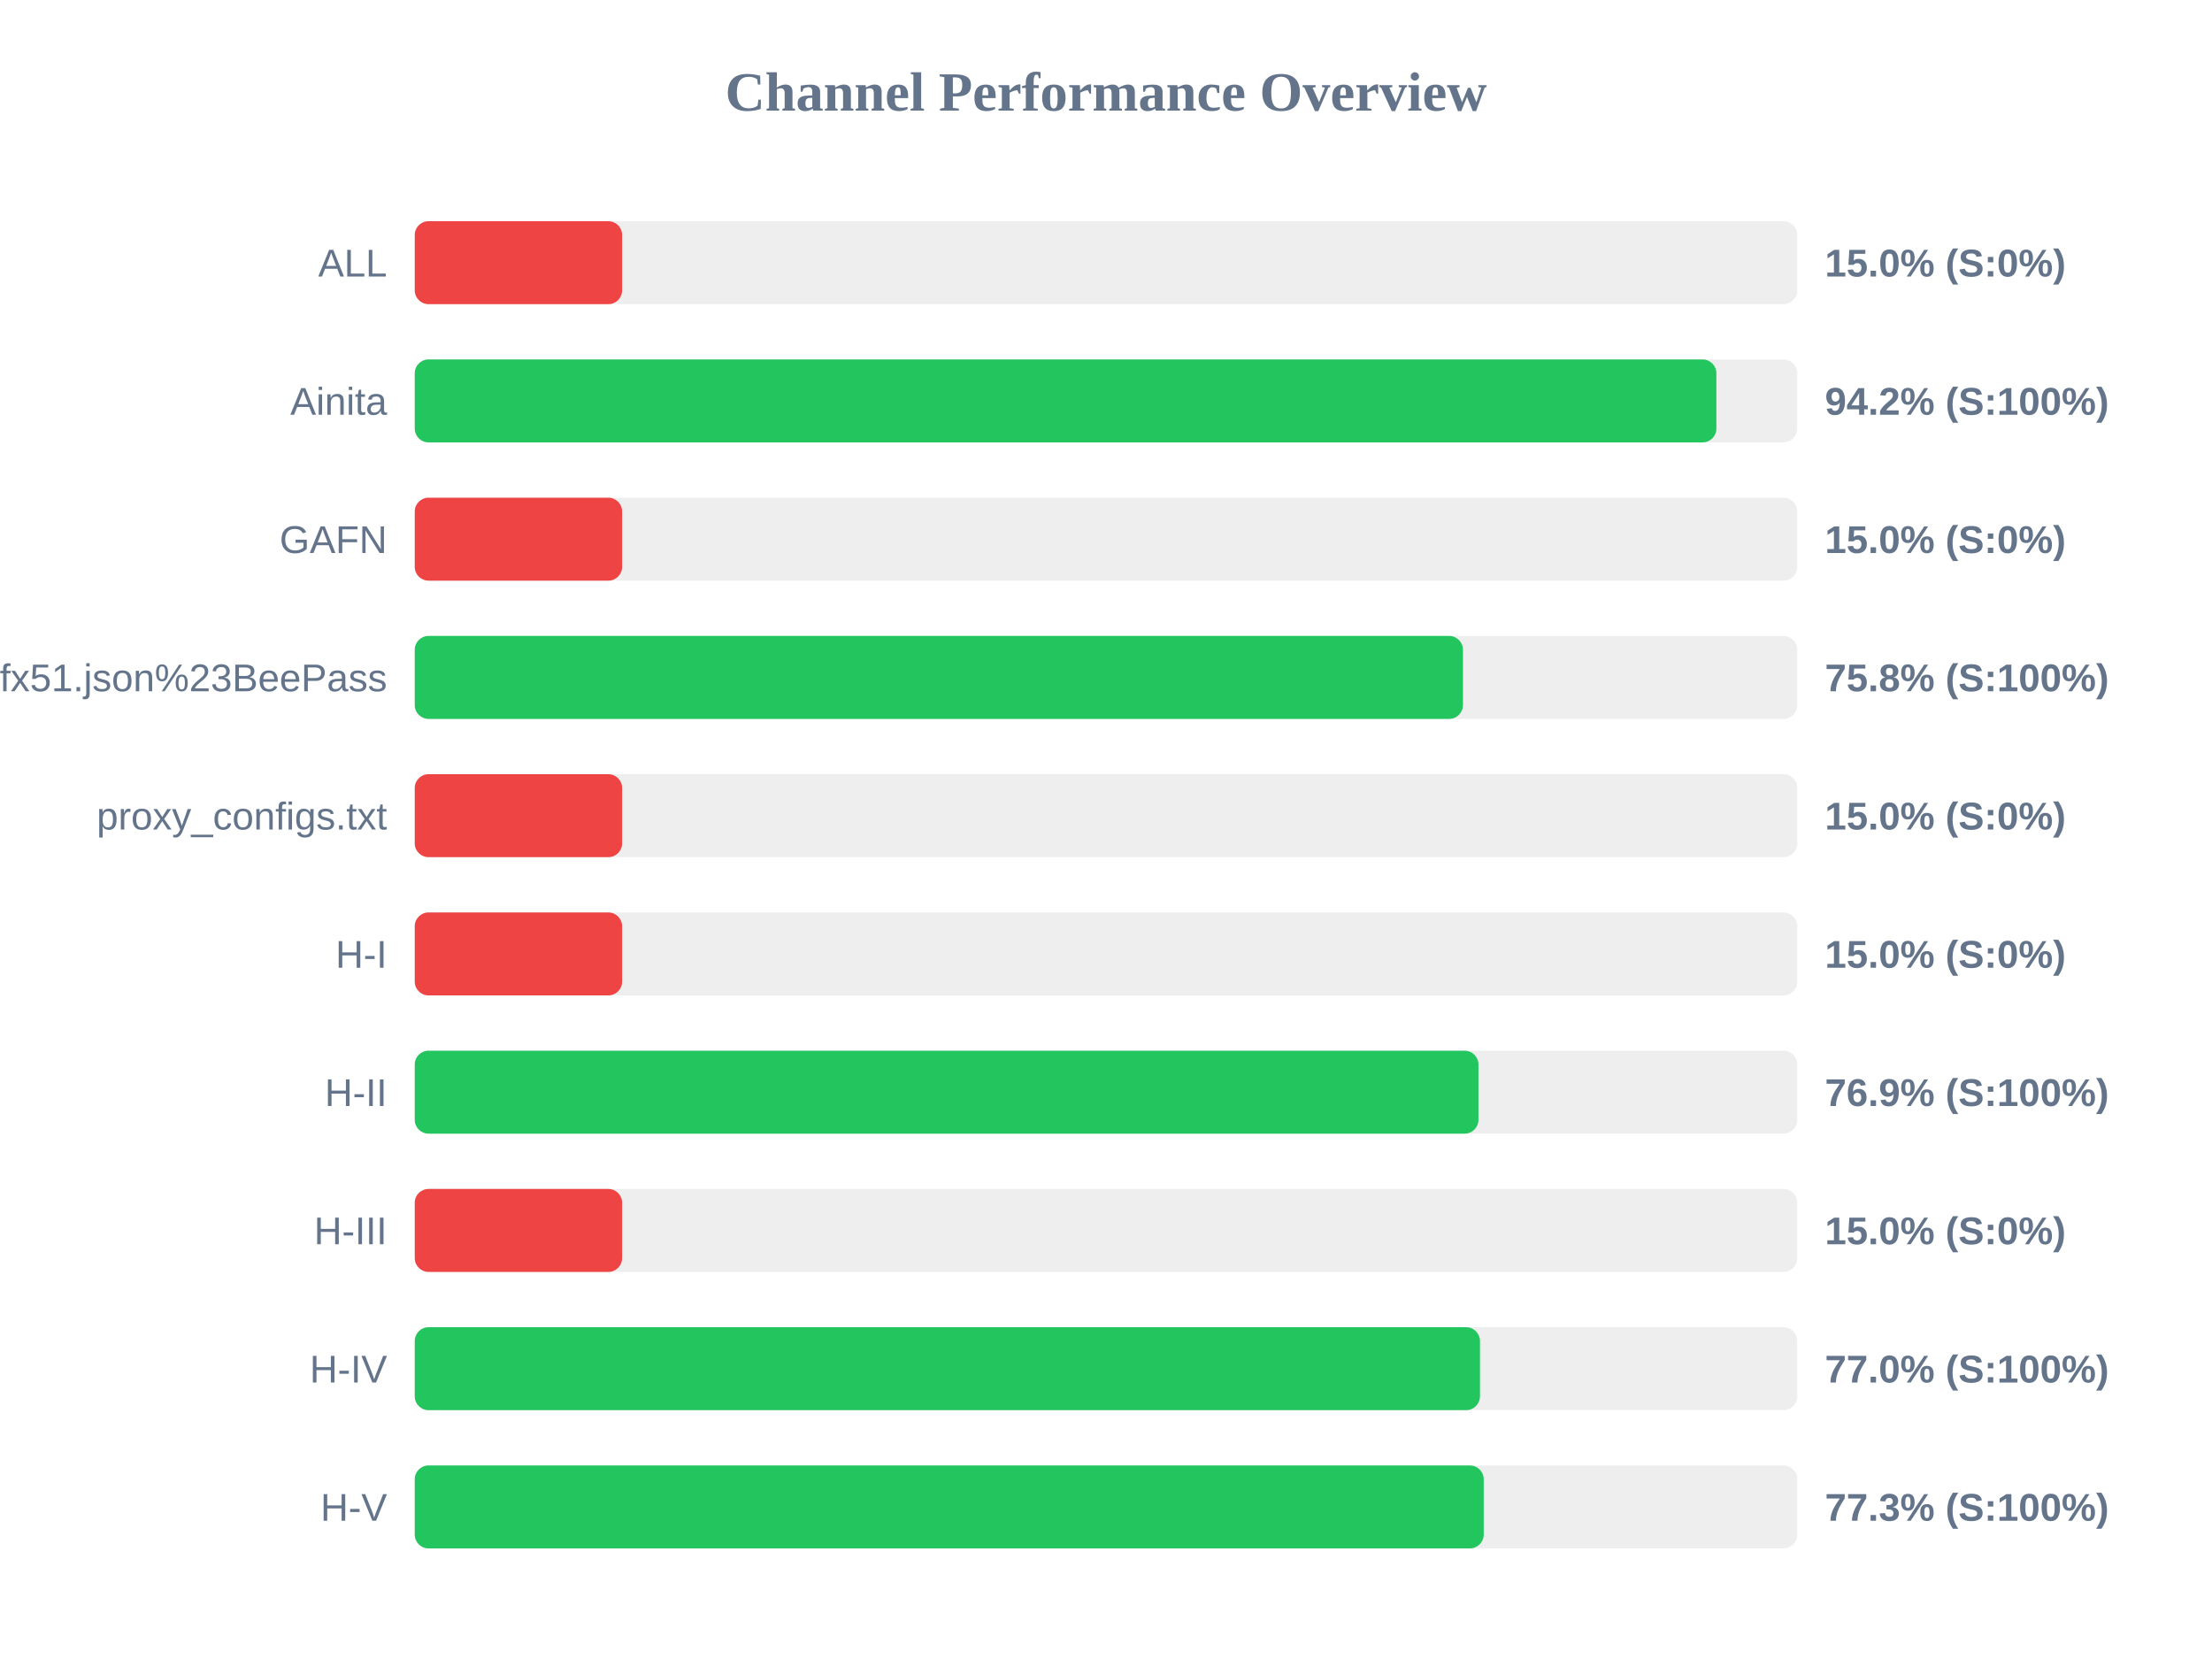
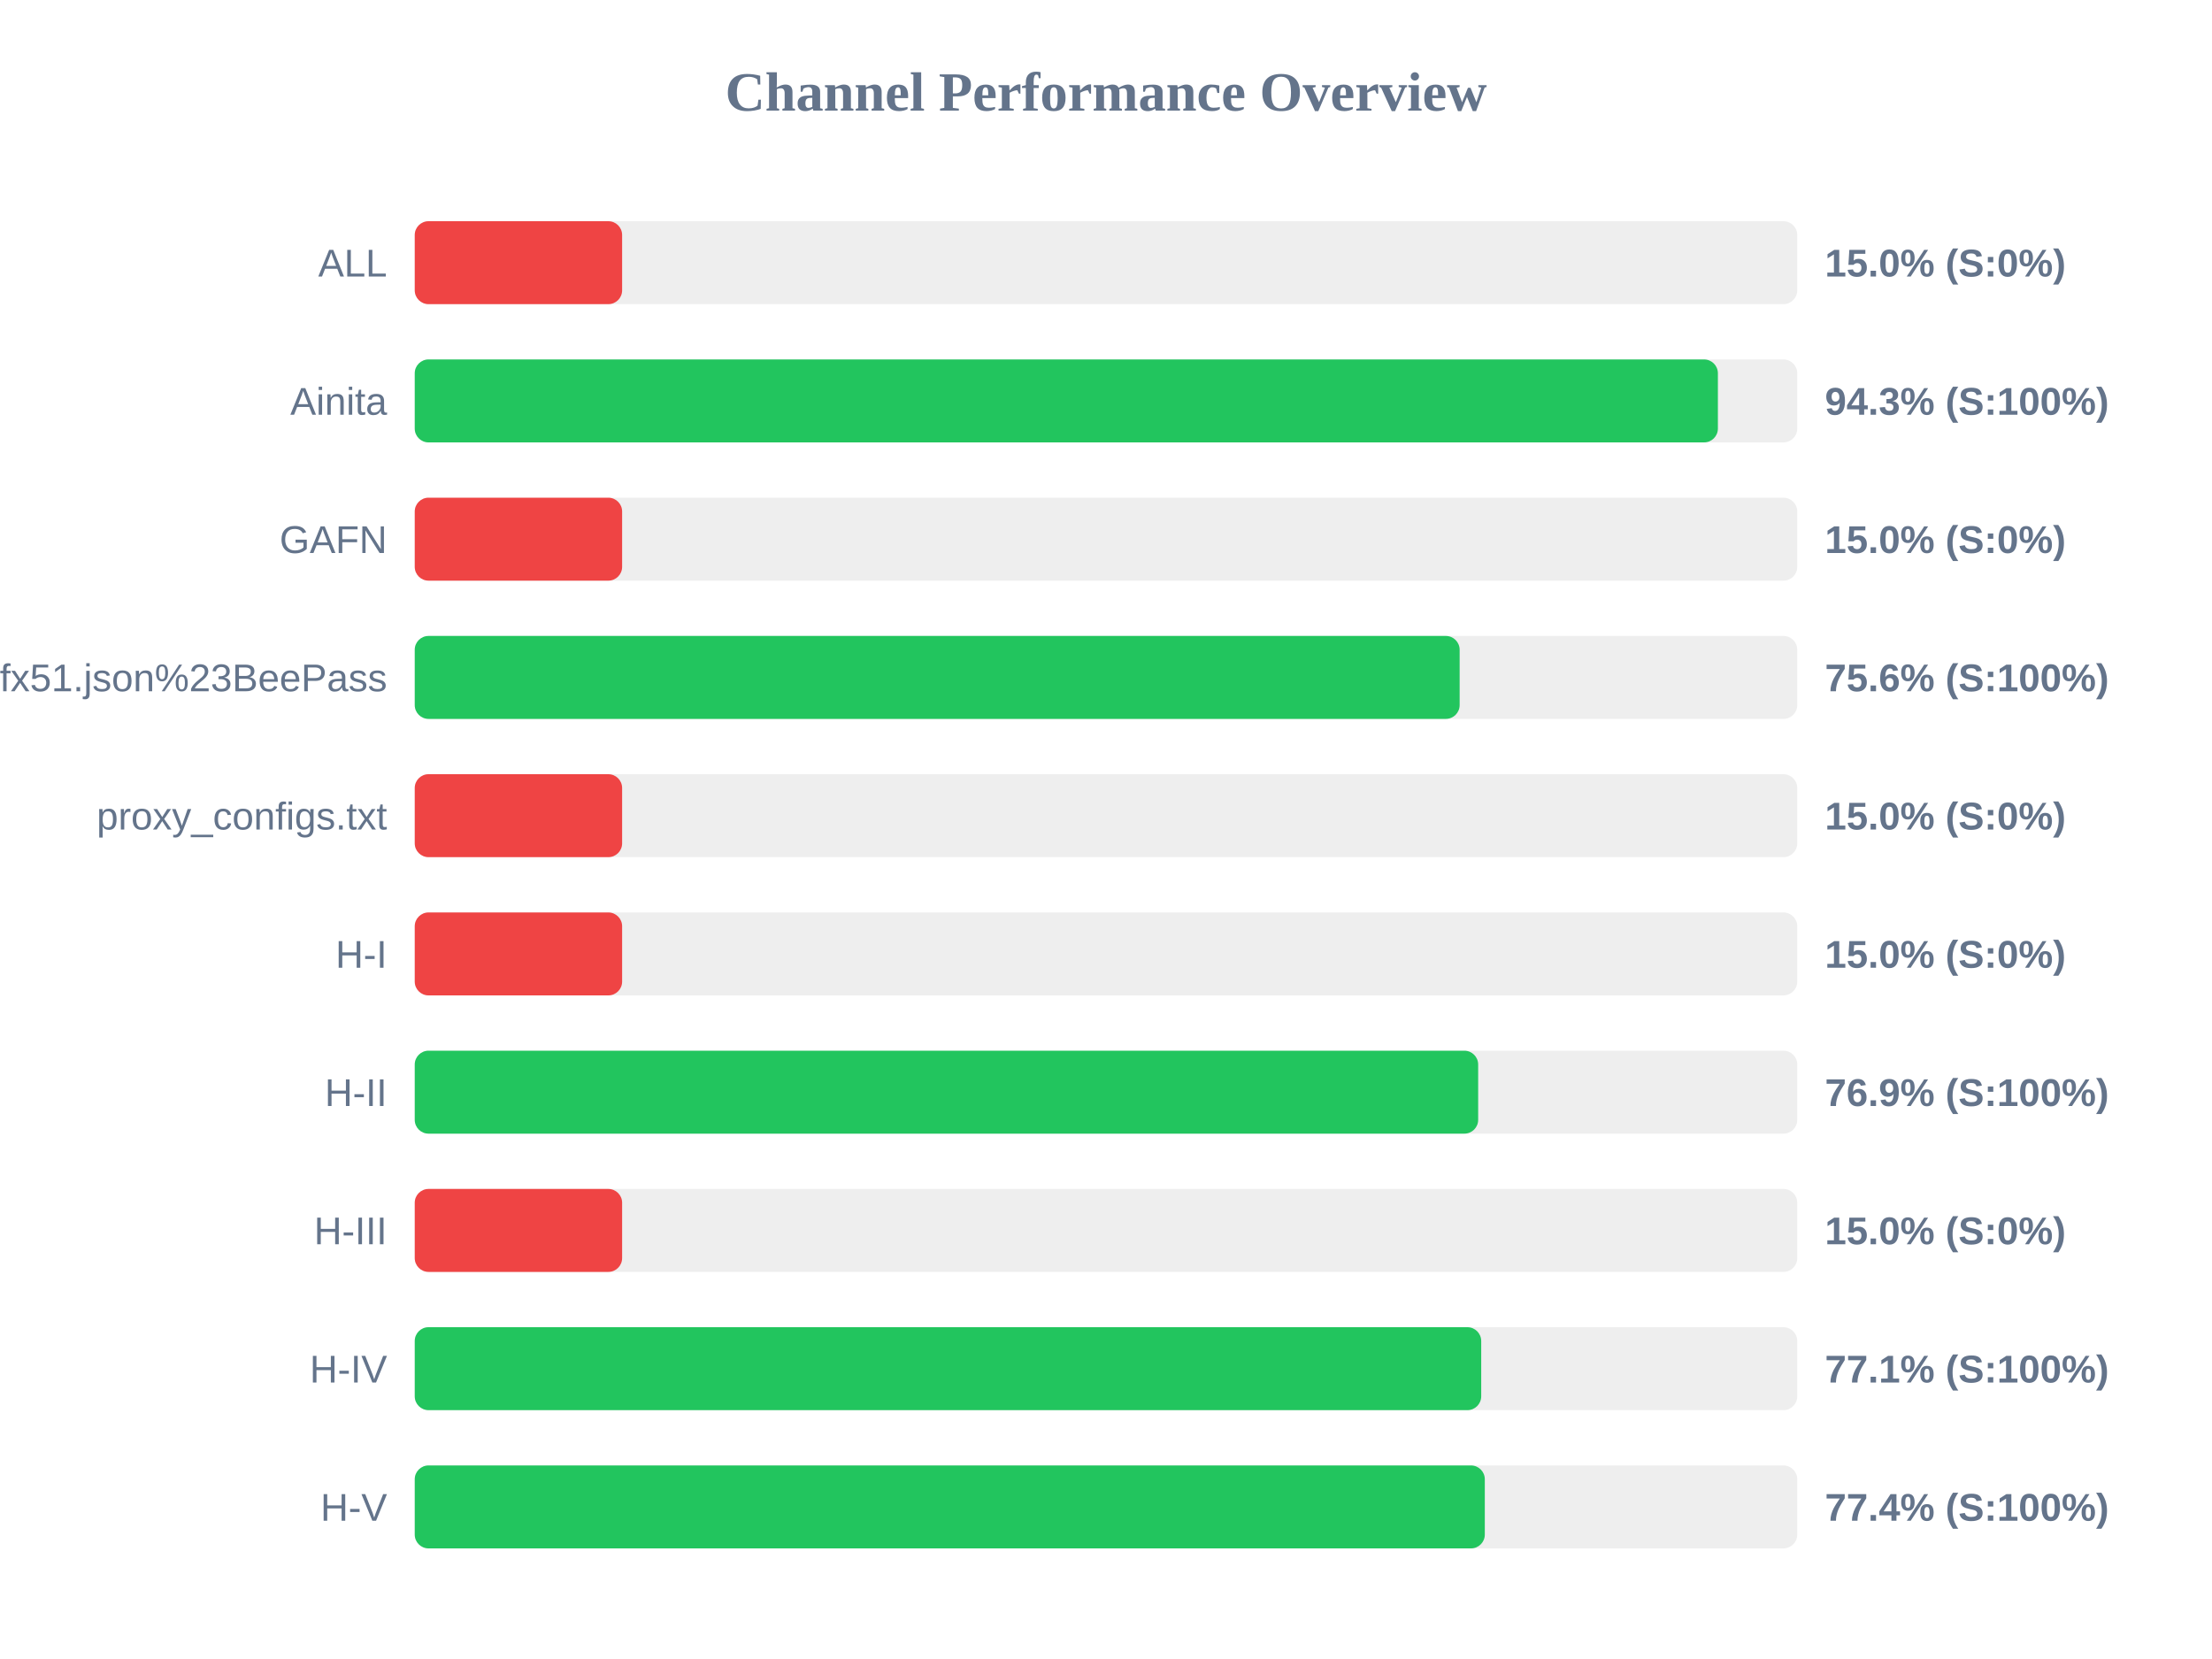
<svg xmlns="http://www.w3.org/2000/svg" width="800" height="600" version="1.1">
  <style>
        .row { font: 14px Arial; fill: #64748b; }
        .score { font: bold 14px Arial; fill: #64748b; }
    </style>
  <text x="400" y="40" text-anchor="middle" font-size="20px" font-weight="bold" fill="#64748b">Channel Performance Overview</text>
  <rect x="150" y="80" width="500" height="30" fill="#eee" rx="5" />
  <rect x="150" y="80" width="75.0" height="30" fill="#ef4444" rx="5" />
  <text x="140" y="100" text-anchor="end" class="row">ALL</text>
  <text x="660" y="100" text-anchor="start" class="score">15.0% (S:0%)</text>
  <rect x="150" y="130" width="500" height="30" fill="#eee" rx="5" />
-   <rect x="150" y="130" width="470.75" height="30" fill="#22c55e" rx="5" />
+   <rect x="150" y="130" width="471.3" height="30" fill="#22c55e" rx="5" />
  <text x="140" y="150" text-anchor="end" class="row">Ainita</text>
-   <text x="660" y="150" text-anchor="start" class="score">94.2% (S:100%)</text>
+   <text x="660" y="150" text-anchor="start" class="score">94.3% (S:100%)</text>
  <rect x="150" y="180" width="500" height="30" fill="#eee" rx="5" />
  <rect x="150" y="180" width="75.0" height="30" fill="#ef4444" rx="5" />
  <text x="140" y="200" text-anchor="end" class="row">GAFN</text>
  <text x="660" y="200" text-anchor="start" class="score">15.0% (S:0%)</text>
  <rect x="150" y="230" width="500" height="30" fill="#eee" rx="5" />
-   <rect x="150" y="230" width="379.1" height="30" fill="#22c55e" rx="5" />
+   <rect x="150" y="230" width="377.9" height="30" fill="#22c55e" rx="5" />
  <text x="140" y="250" text-anchor="end" class="row">sub?s=ssconf%3A%2F%2Fs3.amazonaws.com%2Fbeedynconprd%2Fzf38bv6oxi1nv3wfkpmxyfl8yj5fargza3foantoalu16vznl0ckxx7bgf1ufx51.json%23BeePass</text>
-   <text x="660" y="250" text-anchor="start" class="score">75.8% (S:100%)</text>
+   <text x="660" y="250" text-anchor="start" class="score">75.6% (S:100%)</text>
  <rect x="150" y="280" width="500" height="30" fill="#eee" rx="5" />
  <rect x="150" y="280" width="75.0" height="30" fill="#ef4444" rx="5" />
  <text x="140" y="300" text-anchor="end" class="row">proxy_configs.txt</text>
  <text x="660" y="300" text-anchor="start" class="score">15.0% (S:0%)</text>
  <rect x="150" y="330" width="500" height="30" fill="#eee" rx="5" />
  <rect x="150" y="330" width="75.0" height="30" fill="#ef4444" rx="5" />
  <text x="140" y="350" text-anchor="end" class="row">H-I</text>
  <text x="660" y="350" text-anchor="start" class="score">15.0% (S:0%)</text>
  <rect x="150" y="380" width="500" height="30" fill="#eee" rx="5" />
-   <rect x="150" y="380" width="384.7" height="30" fill="#22c55e" rx="5" />
+   <rect x="150" y="380" width="384.6" height="30" fill="#22c55e" rx="5" />
  <text x="140" y="400" text-anchor="end" class="row">H-II</text>
  <text x="660" y="400" text-anchor="start" class="score">76.9% (S:100%)</text>
  <rect x="150" y="430" width="500" height="30" fill="#eee" rx="5" />
  <rect x="150" y="430" width="75.0" height="30" fill="#ef4444" rx="5" />
  <text x="140" y="450" text-anchor="end" class="row">H-III</text>
  <text x="660" y="450" text-anchor="start" class="score">15.0% (S:0%)</text>
  <rect x="150" y="480" width="500" height="30" fill="#eee" rx="5" />
-   <rect x="150" y="480" width="385.25" height="30" fill="#22c55e" rx="5" />
+   <rect x="150" y="480" width="385.7" height="30" fill="#22c55e" rx="5" />
  <text x="140" y="500" text-anchor="end" class="row">H-IV</text>
-   <text x="660" y="500" text-anchor="start" class="score">77.0% (S:100%)</text>
+   <text x="660" y="500" text-anchor="start" class="score">77.1% (S:100%)</text>
  <rect x="150" y="530" width="500" height="30" fill="#eee" rx="5" />
-   <rect x="150" y="530" width="386.6" height="30" fill="#22c55e" rx="5" />
+   <rect x="150" y="530" width="387.0" height="30" fill="#22c55e" rx="5" />
  <text x="140" y="550" text-anchor="end" class="row">H-V</text>
-   <text x="660" y="550" text-anchor="start" class="score">77.3% (S:100%)</text>
+   <text x="660" y="550" text-anchor="start" class="score">77.4% (S:100%)</text>
</svg>
